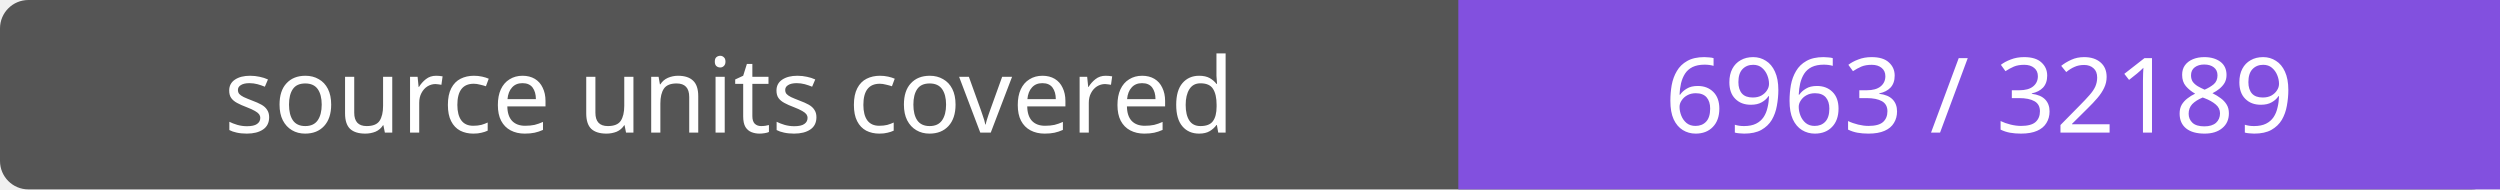
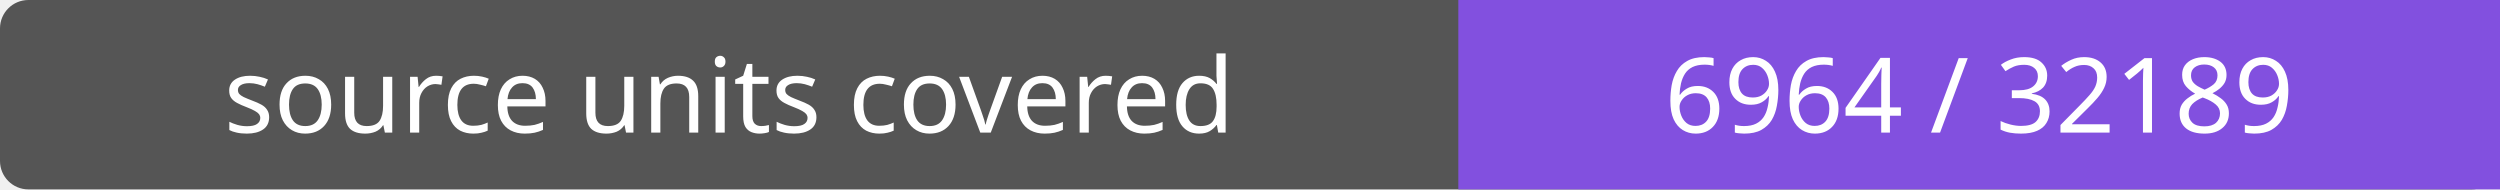
- <svg xmlns="http://www.w3.org/2000/svg" width="264" height="20" role="img" aria-label="source units covered: 6963 / 32189">
+ <svg xmlns="http://www.w3.org/2000/svg" width="264" height="20" role="img" aria-label="source units covered: 6964 / 32189">
  <rect width="264" height="20" rx="3" fill="#555" />
  <path fill="#8250df" d="M154 0h110v20H154z" />
  <g fill="#fff" text-anchor="middle" font-family="Verdana,sans-serif" font-size="11">
    <text x="77.0" y="14">source units covered</text>
-     <text x="209.0" y="14">6963 / 32189</text>
+     <text x="209.0" y="14">6964 / 32189</text>
  </g>
</svg>
